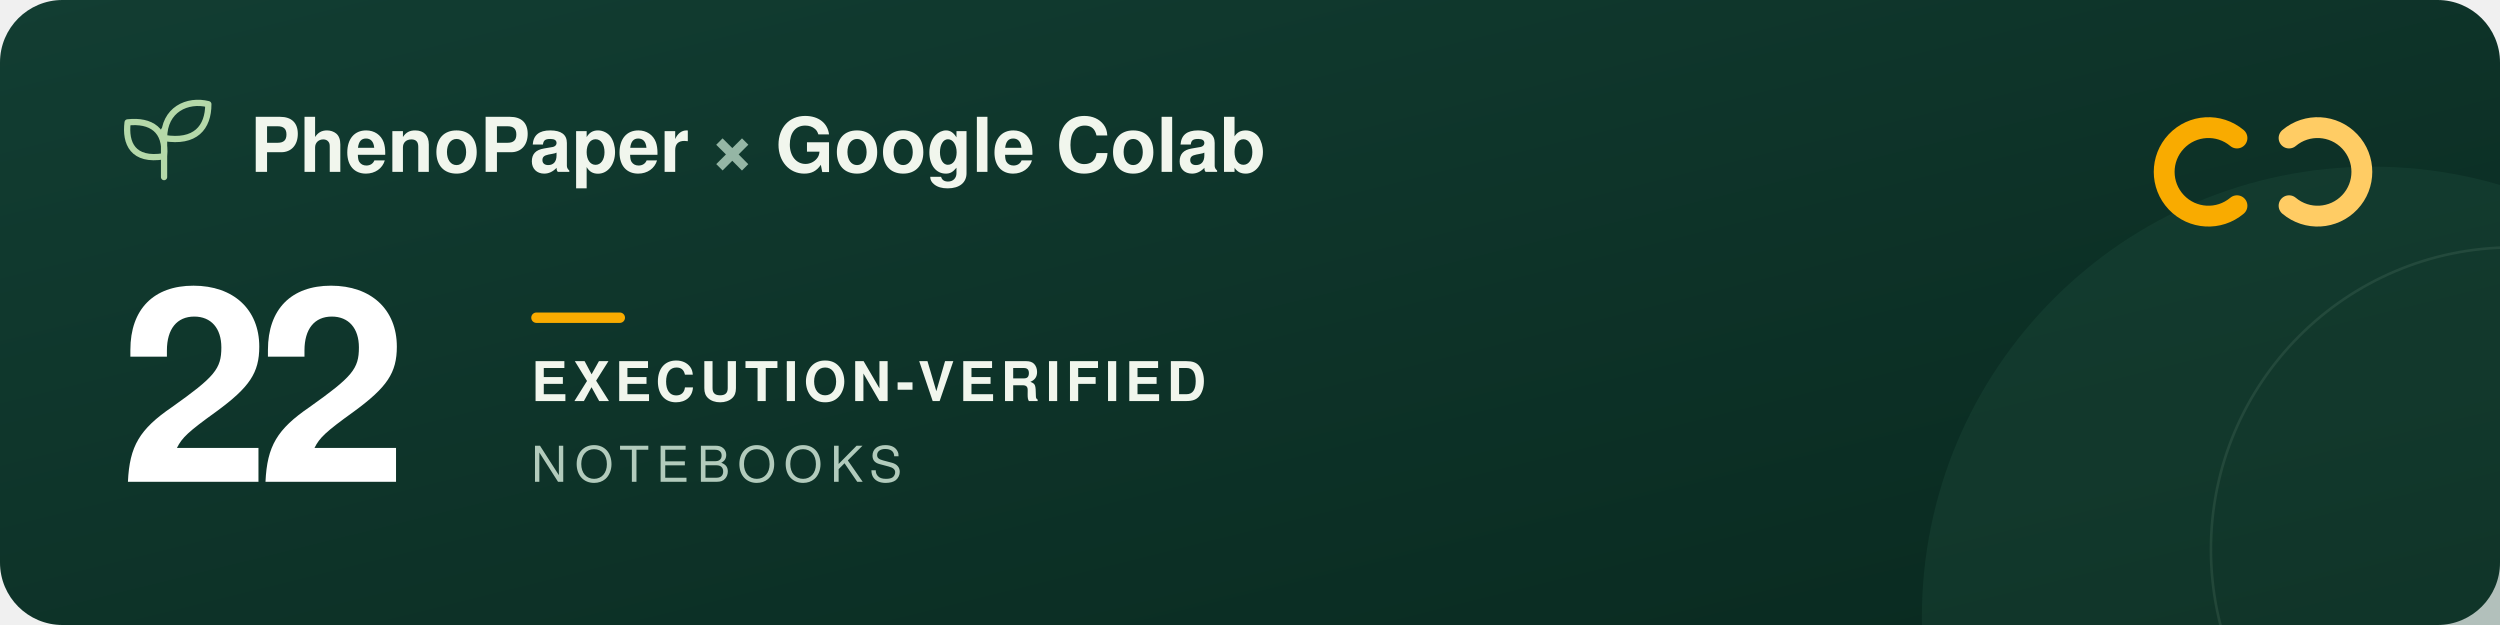
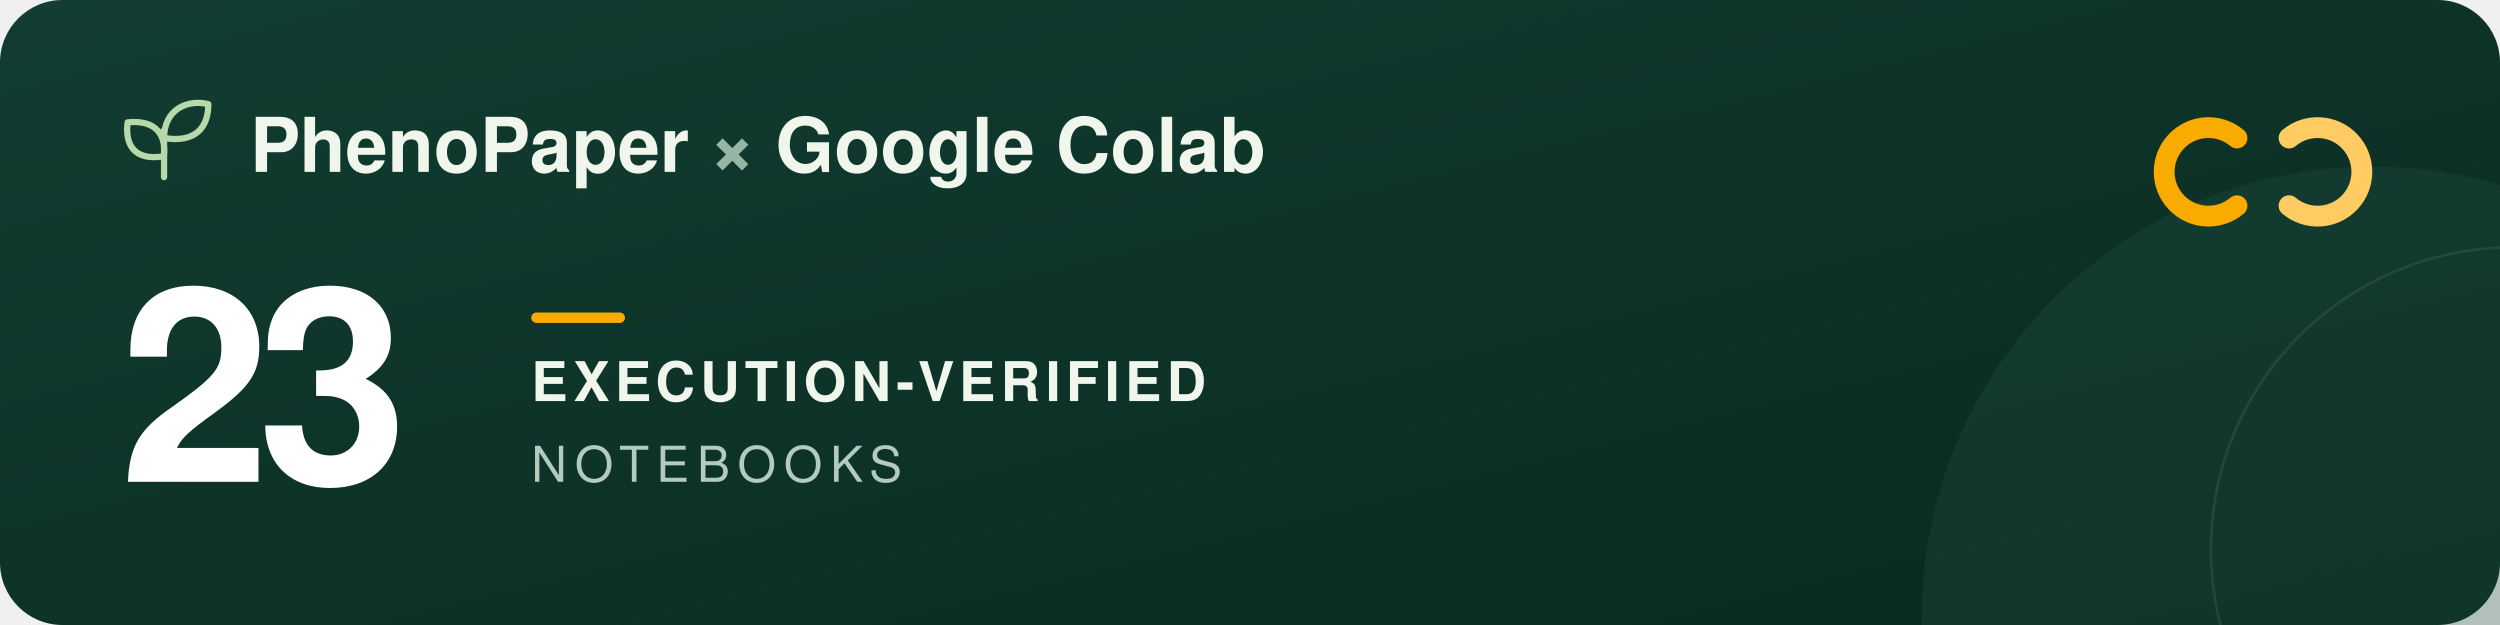
<svg xmlns="http://www.w3.org/2000/svg" width="960" height="240" viewBox="0 0 960 240" role="img" aria-labelledby="title description">
  <defs>
    <linearGradient id="forest" x2="1" y2="1">
      <stop stop-color="#123d32" />
      <stop offset="1" stop-color="#09291f" />
    </linearGradient>
  </defs>
  <rect width="960" height="240" rx="24" fill="url(#forest)" />
  <circle cx="911" cy="237" r="173" fill="#205240" opacity=".3" />
  <circle cx="965" cy="211" r="116" fill="none" stroke="#a5c6ad" stroke-opacity=".12" />
  <g transform="translate(48 39)" fill="none" stroke="#b5d9a9" stroke-width="2.4" stroke-linecap="round" stroke-linejoin="round">
    <path d="M15 29V11M15 21C3 23 0 16 1 8c9-1 15 3 14 13ZM15 14C15 3 24-1 32 1c0 9-5 15-17 13Z" />
  </g>
  <g font-family="-apple-system, BlinkMacSystemFont, 'Segoe UI', Helvetica, Arial, sans-serif">
    <text x="96" y="66" fill="#f1f6ed" font-size="29" font-weight="600">PhenoPaper <tspan fill="#95b6a5">×</tspan> Google Colab</text>
-     <text x="46" y="185" fill="#ffffff" font-size="104" font-weight="700" letter-spacing="-5">22</text>
+     <text x="46" y="185" fill="#ffffff" font-size="104" font-weight="700" letter-spacing="-5">23</text>
    <rect x="204" y="120" width="36" height="4" rx="2" fill="#f9ab00" />
    <text x="204" y="154" fill="#f1f6ed" font-size="21" font-weight="600" letter-spacing="2">EXECUTION-VERIFIED</text>
    <text x="204" y="185" fill="#b2cbbc" font-size="19" font-weight="500" letter-spacing="3">NOTEBOOKS</text>
  </g>
  <g transform="translate(832 44)" fill="none" stroke-width="8" stroke-linecap="round">
    <path d="M27 9a17 17 0 1 0 0 26" stroke="#f9ab00" />
    <path d="M47 9a17 17 0 1 1 0 26" stroke="#ffcc64" />
  </g>
</svg>
